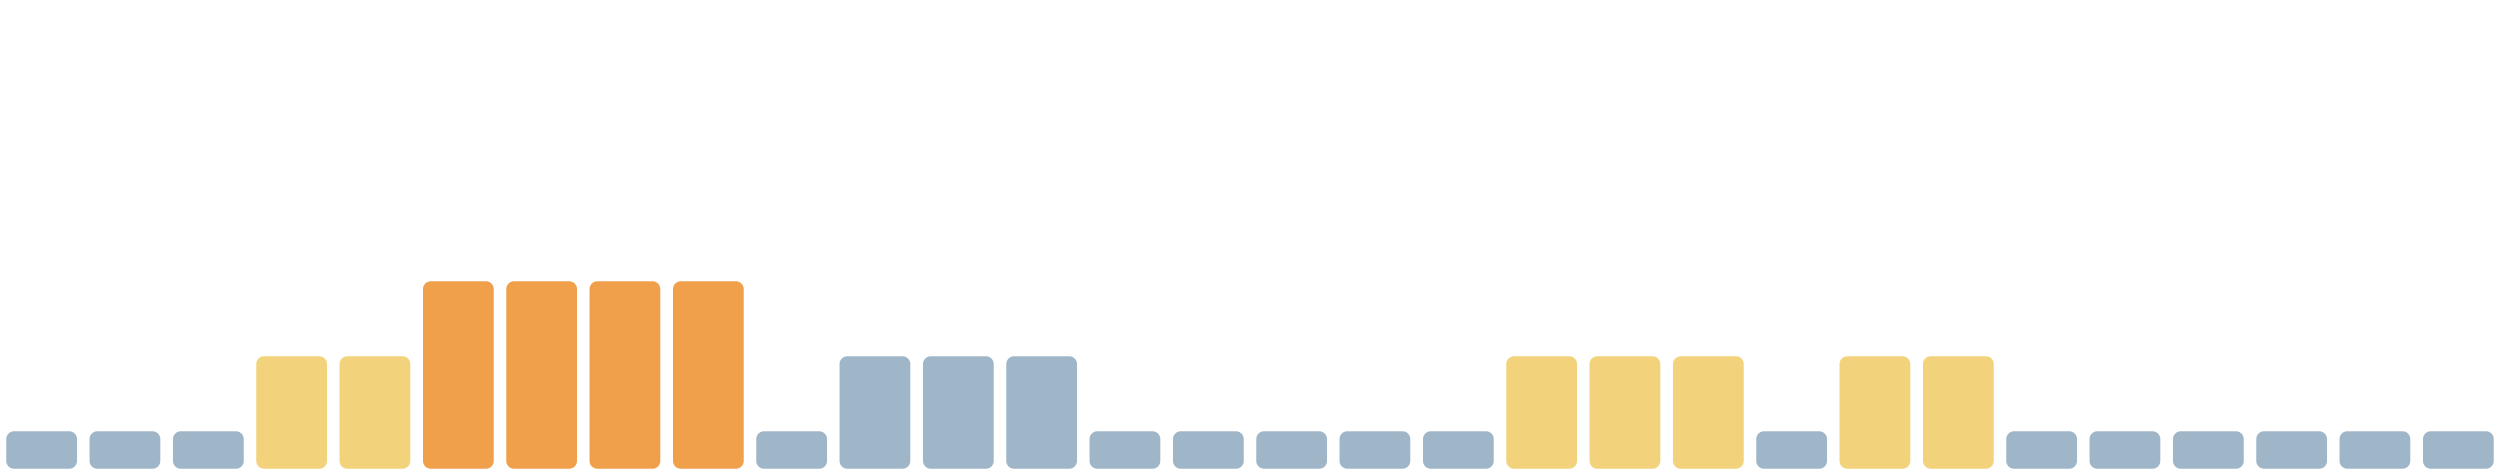
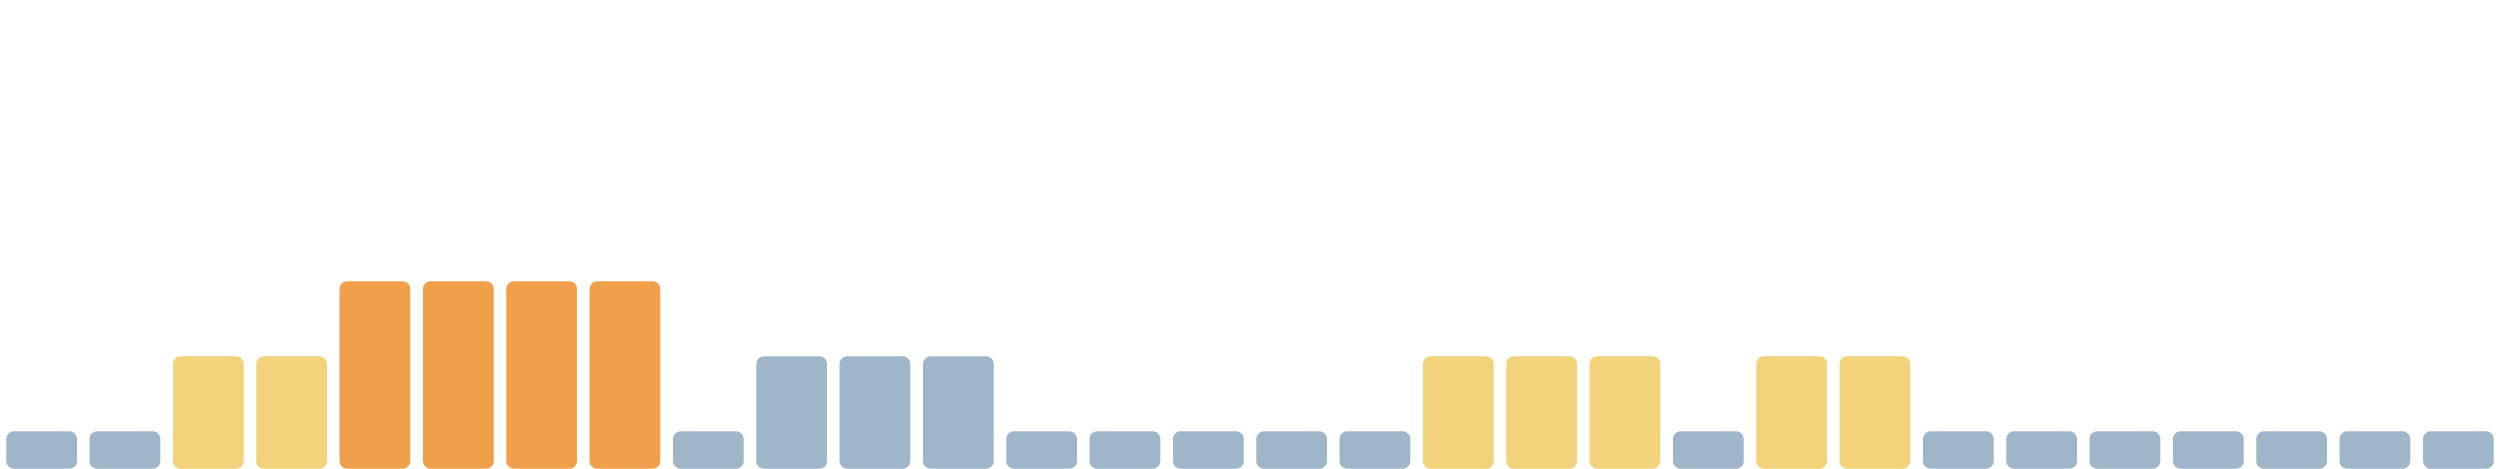
<svg xmlns="http://www.w3.org/2000/svg" viewBox="0 0 1600 300" width="1600" height="300" preserveAspectRatio="none" role="img" aria-label="Índice de huella climática de los últimos 30 días">
  <rect x="4.0" y="276" width="45.3" height="24" rx="5" fill="#9fb6c8" />
  <rect x="57.3" y="276" width="45.3" height="24" rx="5" fill="#9fb6c8" />
-   <rect x="110.7" y="276" width="45.3" height="24" rx="5" fill="#9fb6c8" />
+   <rect x="110.7" y="228" width="45.3" height="72" rx="5" fill="#f2d27a" />
  <rect x="164.0" y="228" width="45.3" height="72" rx="5" fill="#f2d27a" />
-   <rect x="217.3" y="228" width="45.3" height="72" rx="5" fill="#f2d27a" />
+   <rect x="217.3" y="180" width="45.3" height="120" rx="5" fill="#f0a04b" />
  <rect x="270.7" y="180" width="45.3" height="120" rx="5" fill="#f0a04b" />
  <rect x="324.0" y="180" width="45.3" height="120" rx="5" fill="#f0a04b" />
  <rect x="377.3" y="180" width="45.3" height="120" rx="5" fill="#f0a04b" />
-   <rect x="430.7" y="180" width="45.3" height="120" rx="5" fill="#f0a04b" />
-   <rect x="484.0" y="276" width="45.3" height="24" rx="5" fill="#9fb6c8" />
+   <rect x="430.7" y="276" width="45.3" height="24" rx="5" fill="#9fb6c8" />
+   <rect x="484.0" y="228" width="45.3" height="72" rx="5" fill="#9fb6c8" />
  <rect x="537.3" y="228" width="45.3" height="72" rx="5" fill="#9fb6c8" />
  <rect x="590.7" y="228" width="45.3" height="72" rx="5" fill="#9fb6c8" />
-   <rect x="644.0" y="228" width="45.3" height="72" rx="5" fill="#9fb6c8" />
+   <rect x="644.0" y="276" width="45.3" height="24" rx="5" fill="#9fb6c8" />
  <rect x="697.3" y="276" width="45.3" height="24" rx="5" fill="#9fb6c8" />
  <rect x="750.7" y="276" width="45.3" height="24" rx="5" fill="#9fb6c8" />
  <rect x="804.0" y="276" width="45.3" height="24" rx="5" fill="#9fb6c8" />
  <rect x="857.3" y="276" width="45.3" height="24" rx="5" fill="#9fb6c8" />
-   <rect x="910.7" y="276" width="45.3" height="24" rx="5" fill="#9fb6c8" />
+   <rect x="910.7" y="228" width="45.3" height="72" rx="5" fill="#f2d27a" />
  <rect x="964.0" y="228" width="45.3" height="72" rx="5" fill="#f2d27a" />
  <rect x="1017.3" y="228" width="45.3" height="72" rx="5" fill="#f2d27a" />
-   <rect x="1070.7" y="228" width="45.3" height="72" rx="5" fill="#f2d27a" />
-   <rect x="1124.0" y="276" width="45.3" height="24" rx="5" fill="#9fb6c8" />
+   <rect x="1070.7" y="276" width="45.3" height="24" rx="5" fill="#9fb6c8" />
+   <rect x="1124.0" y="228" width="45.3" height="72" rx="5" fill="#f2d27a" />
  <rect x="1177.3" y="228" width="45.3" height="72" rx="5" fill="#f2d27a" />
-   <rect x="1230.7" y="228" width="45.3" height="72" rx="5" fill="#f2d27a" />
+   <rect x="1230.7" y="276" width="45.3" height="24" rx="5" fill="#9fb6c8" />
  <rect x="1284.0" y="276" width="45.3" height="24" rx="5" fill="#9fb6c8" />
  <rect x="1337.3" y="276" width="45.3" height="24" rx="5" fill="#9fb6c8" />
  <rect x="1390.7" y="276" width="45.3" height="24" rx="5" fill="#9fb6c8" />
  <rect x="1444.0" y="276" width="45.3" height="24" rx="5" fill="#9fb6c8" />
  <rect x="1497.3" y="276" width="45.3" height="24" rx="5" fill="#9fb6c8" />
  <rect x="1550.7" y="276" width="45.3" height="24" rx="5" fill="#9fb6c8" />
</svg>
